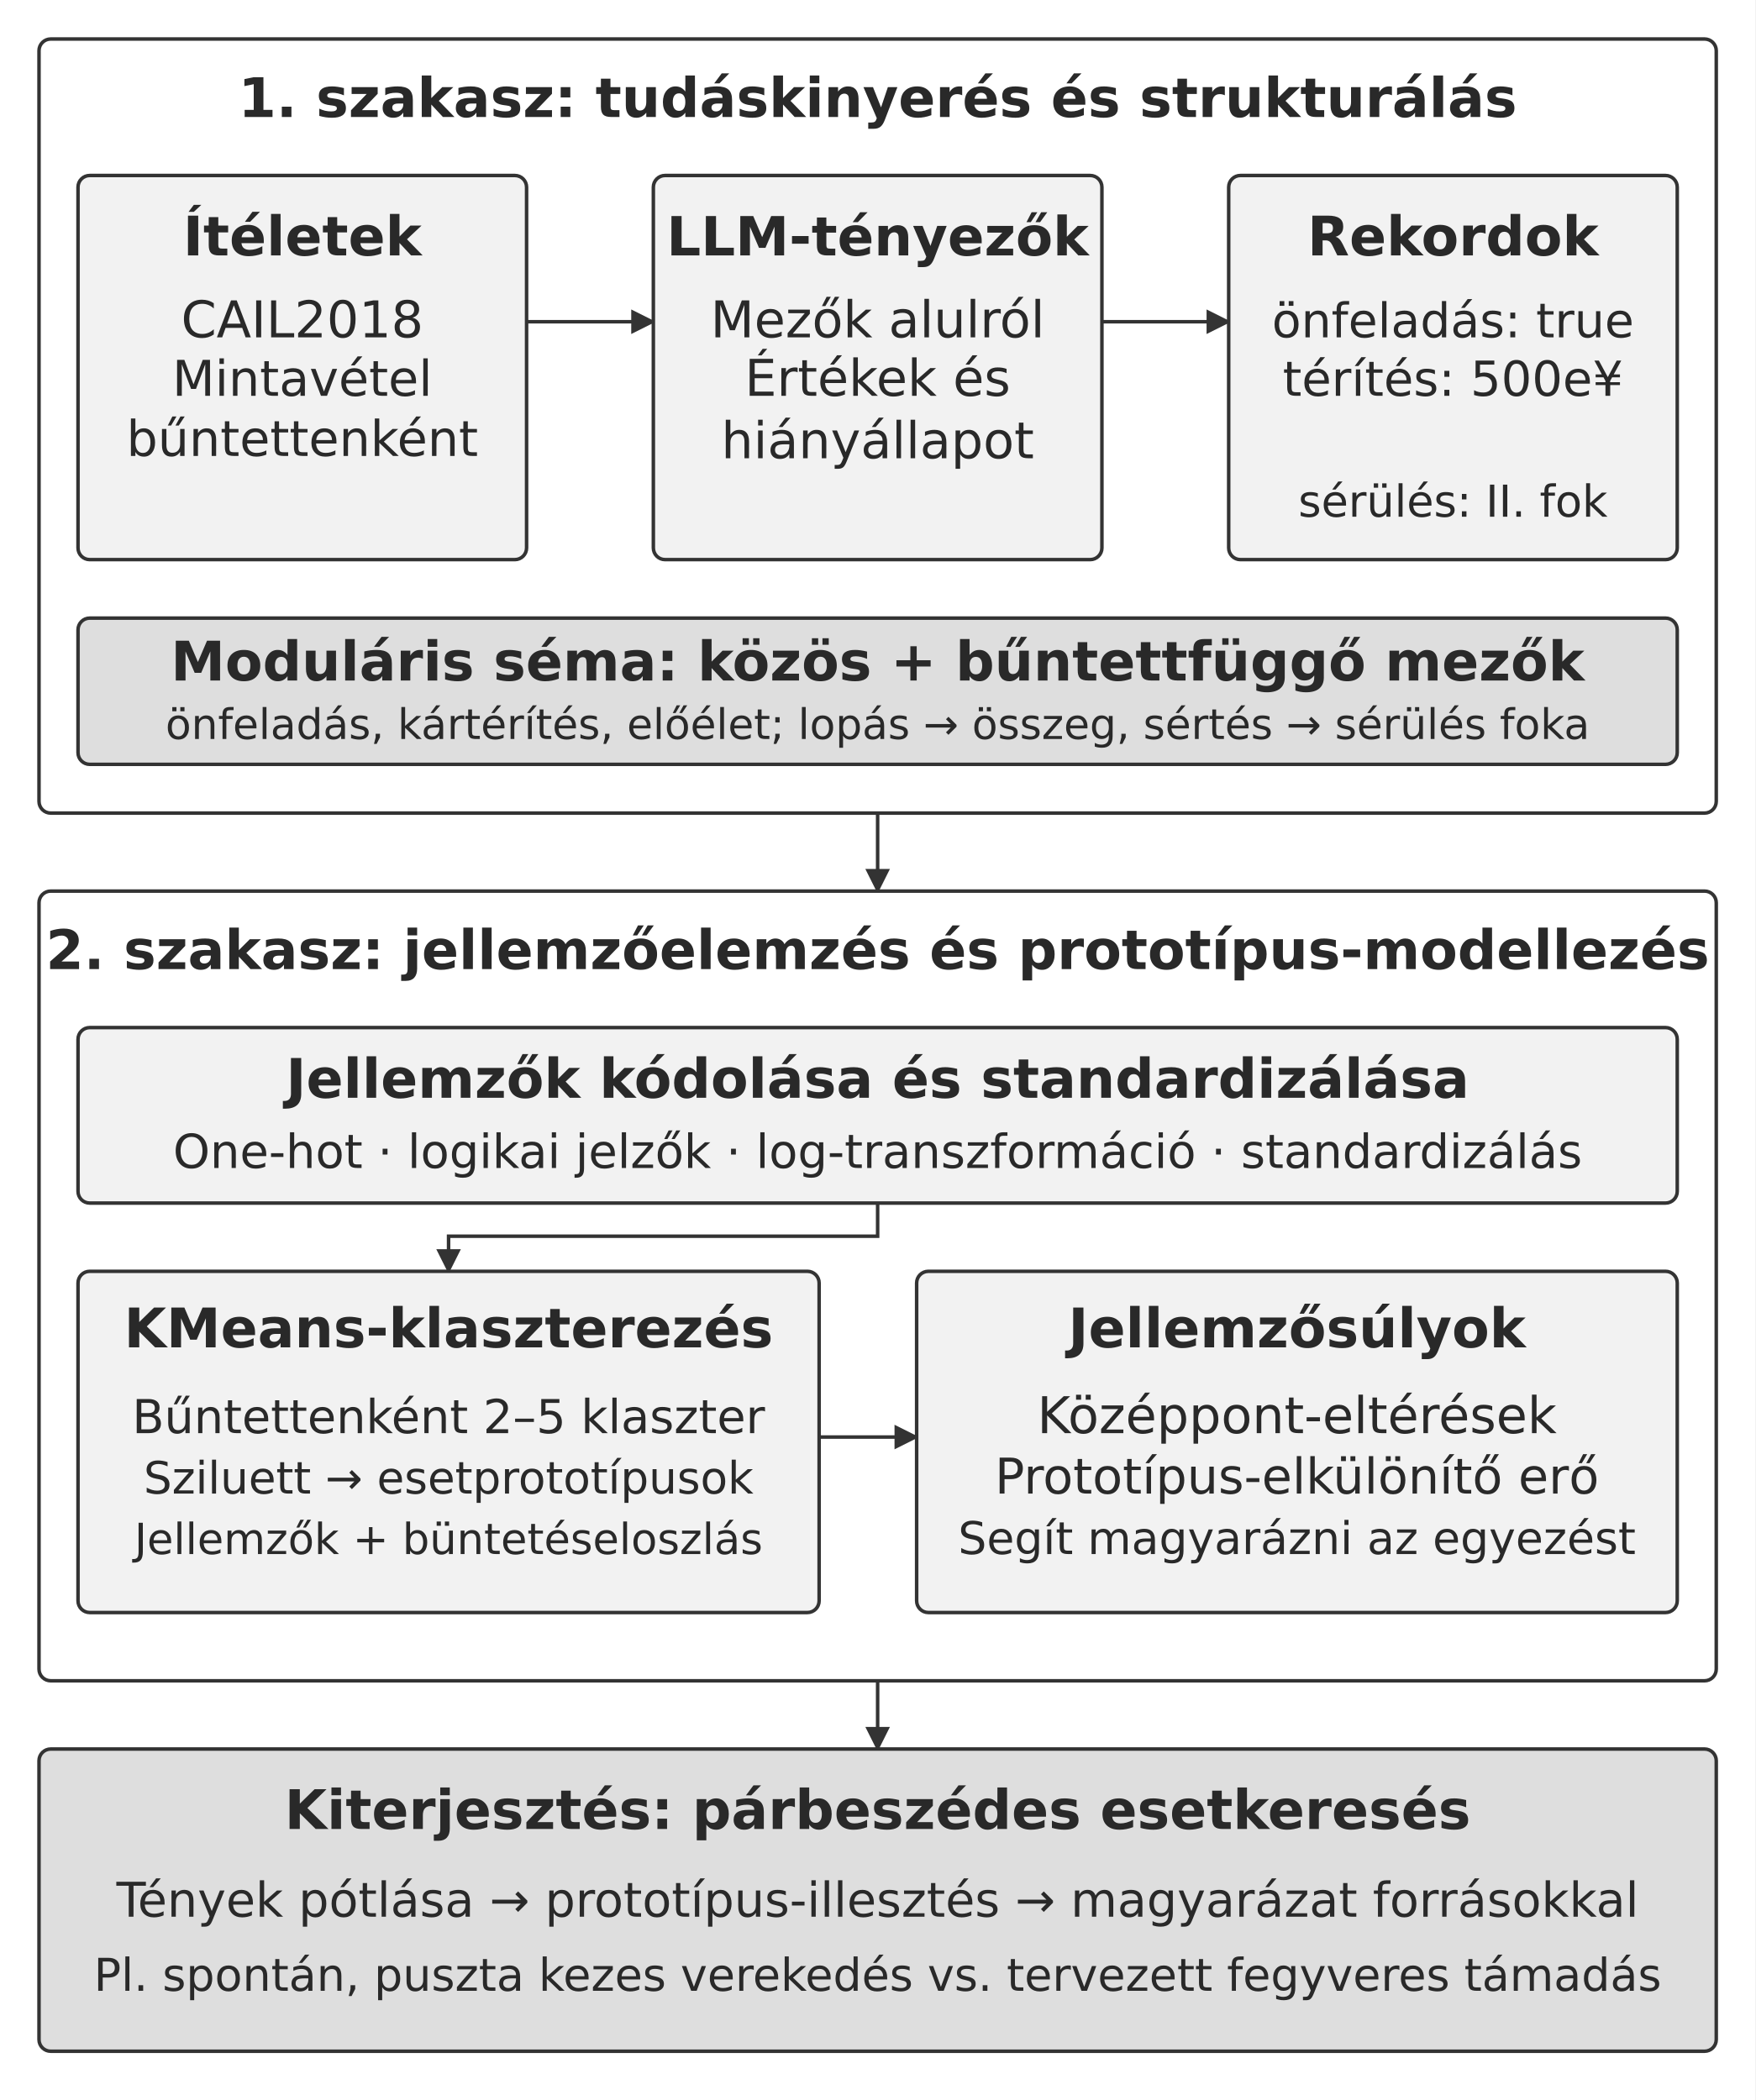
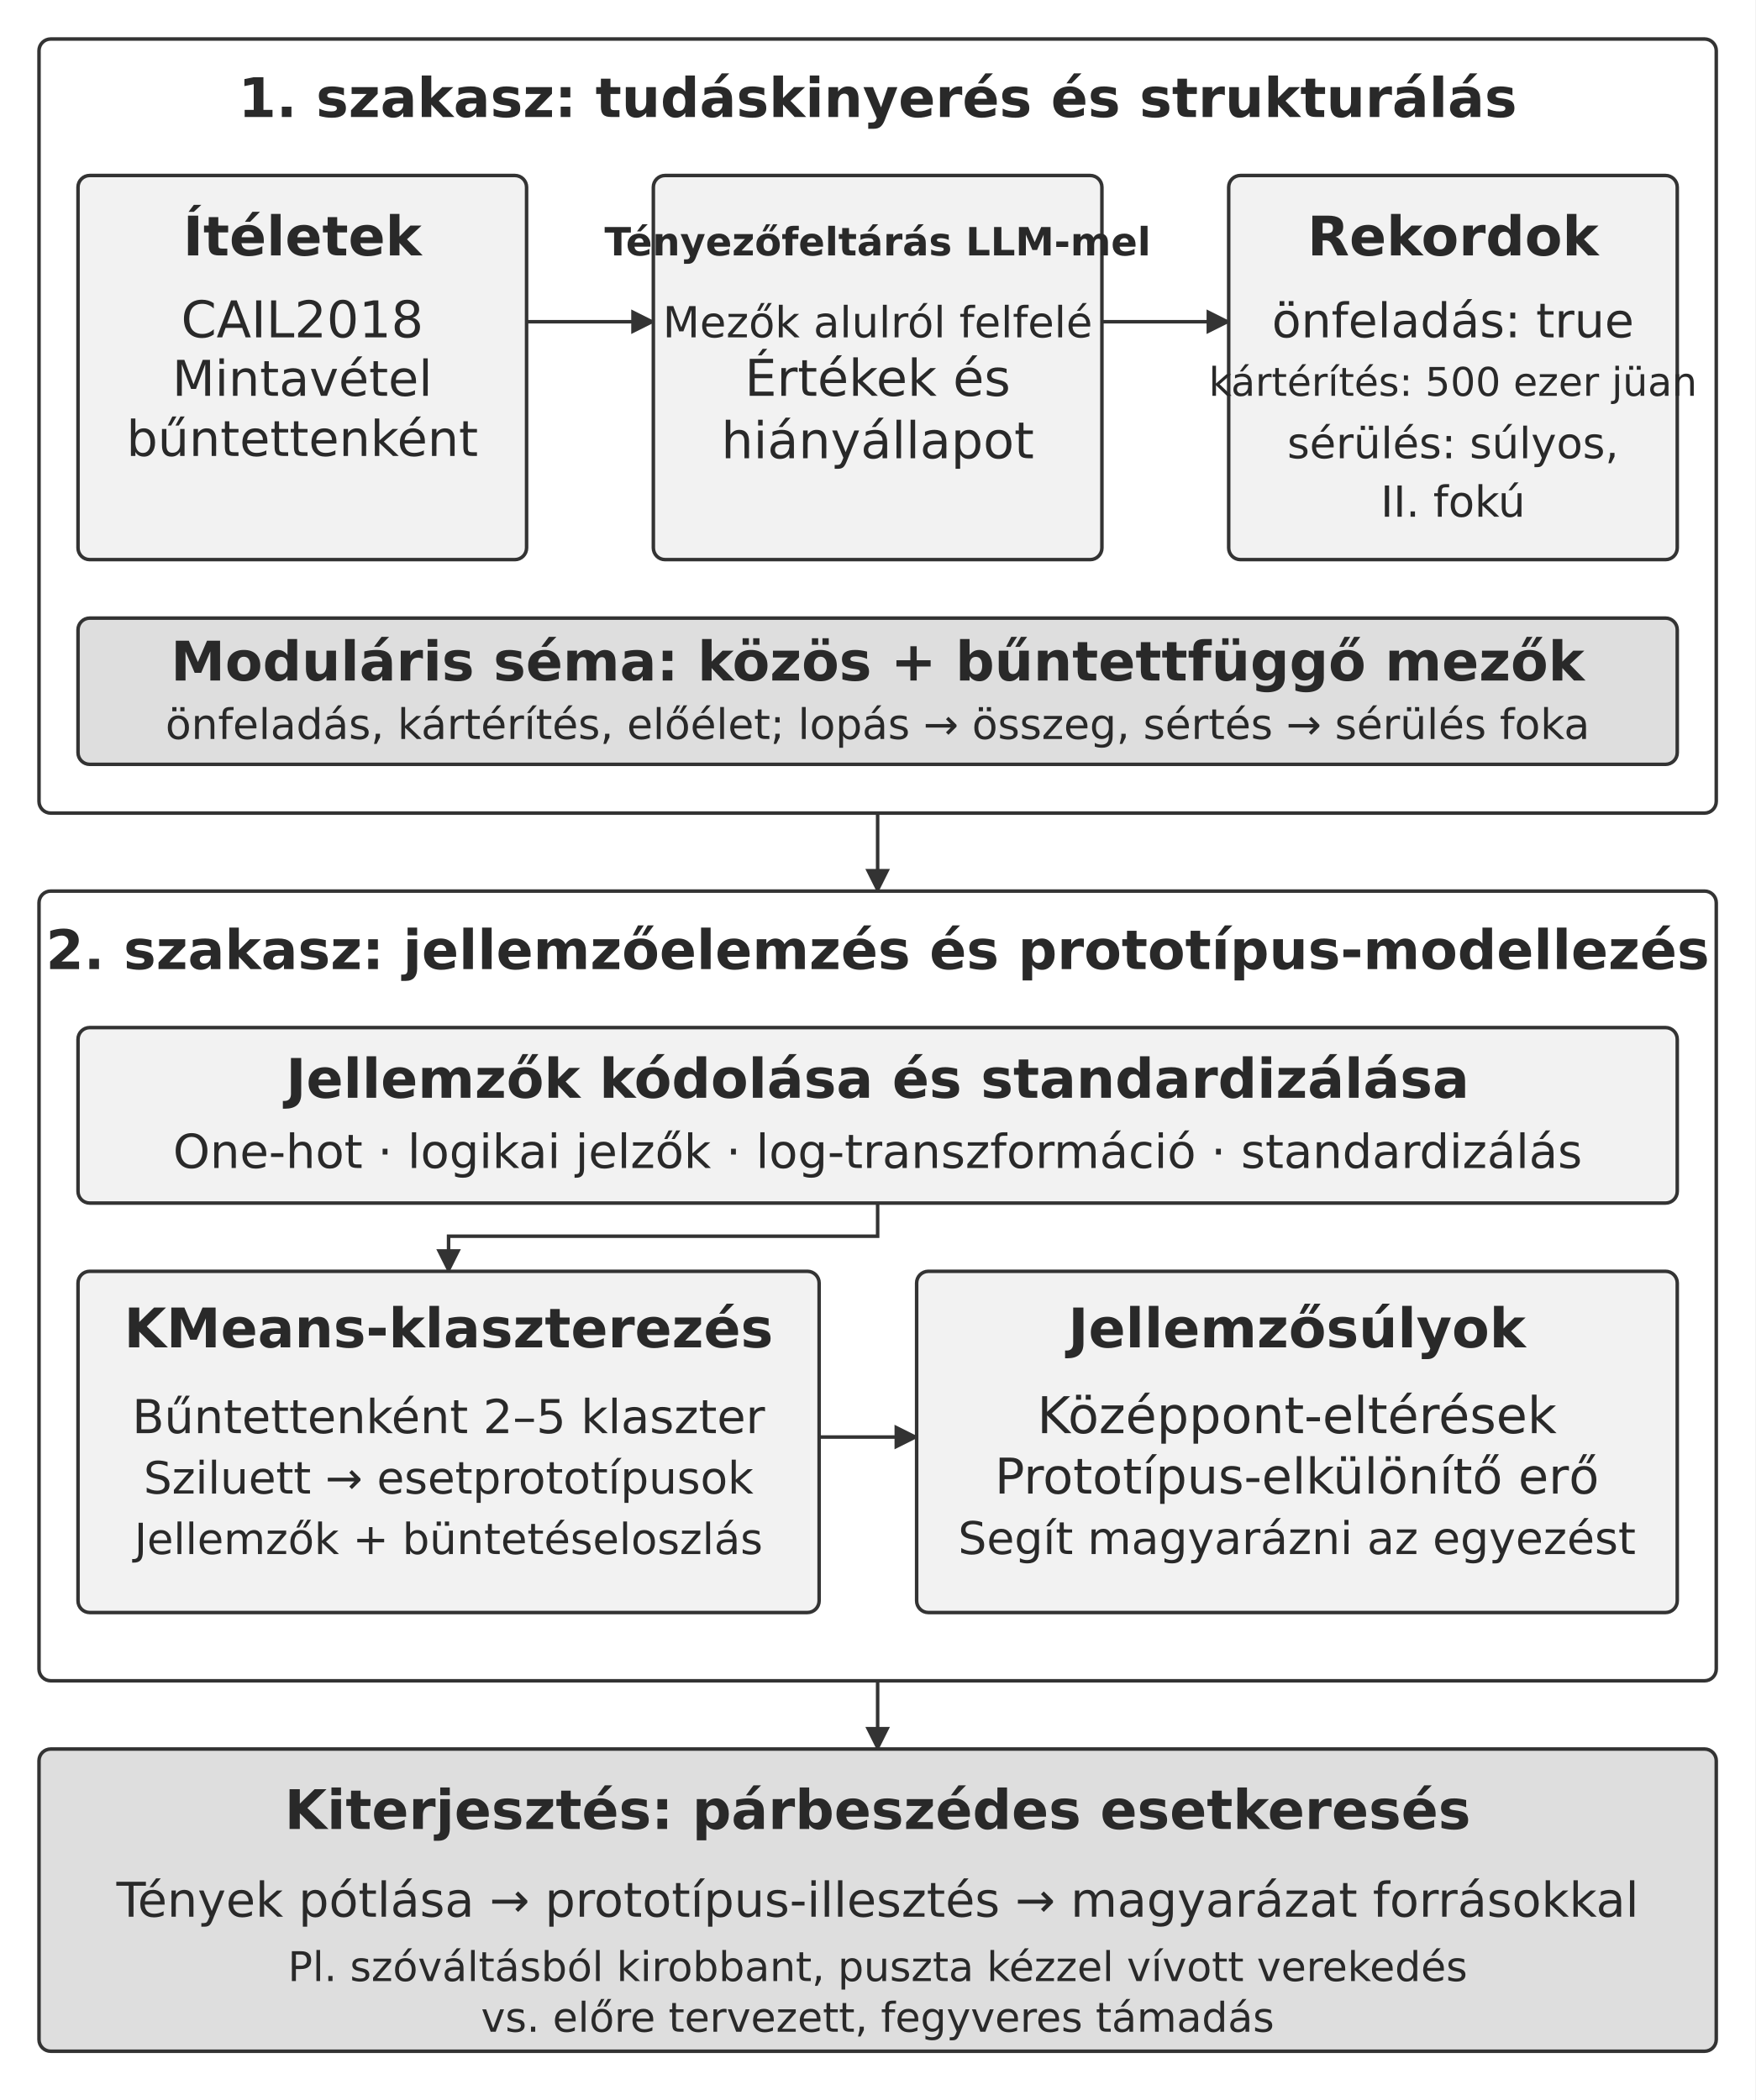
<svg xmlns="http://www.w3.org/2000/svg" width="106.000mm" height="126.847mm" viewBox="0 0 900 1077" role="img" aria-labelledby="title desc">
  <defs>
    <marker id="arrow" viewBox="0 0 10 10" refX="9" refY="5" markerWidth="7" markerHeight="7" orient="auto-start-reverse">
      <path d="M0 0 L10 5 L0 10 Z" fill="#333333" />
    </marker>
  </defs>
  <rect width="900" height="1077" fill="#ffffff" y="0" />
  <rect x="20" y="20" width="860" height="397" rx="6" fill="#ffffff" stroke="#333333" stroke-width="1.8" />
  <text x="450" y="60" text-anchor="middle" font-family="&quot;DejaVu Sans&quot;, Arial, &quot;Helvetica Neue&quot;, sans-serif" font-size="28.0" font-weight="700" fill="#292929">1. szakasz: tudáskinyerés és strukturálás</text>
  <rect x="40" y="90" width="230" height="197" rx="6" fill="#f2f2f2" stroke="#333333" stroke-width="1.8" />
  <text x="155" y="131" text-anchor="middle" font-family="&quot;DejaVu Sans&quot;, Arial, &quot;Helvetica Neue&quot;, sans-serif" font-size="28.0" font-weight="700" fill="#292929">Ítéletek</text>
  <text x="155" y="173" text-anchor="middle" font-family="&quot;DejaVu Sans&quot;, Arial, &quot;Helvetica Neue&quot;, sans-serif" font-size="26.0" font-weight="400" fill="#292929">CAIL2018</text>
  <text x="155" y="203" text-anchor="middle" font-family="&quot;DejaVu Sans&quot;, Arial, &quot;Helvetica Neue&quot;, sans-serif" font-size="25.3" font-weight="400" fill="#292929">Mintavétel</text>
  <text x="155" y="233.835" text-anchor="middle" font-family="&quot;DejaVu Sans&quot;, Arial, &quot;Helvetica Neue&quot;, sans-serif" font-size="25.3" font-weight="400" fill="#292929">bűntettenként</text>
  <path d="M270 165 L335 165" fill="none" stroke="#333333" stroke-width="1.8" marker-end="url(#arrow)" />
  <rect x="335" y="90" width="230" height="197" rx="6" fill="#f2f2f2" stroke="#333333" stroke-width="1.8" />
-   <text x="450" y="131" text-anchor="middle" font-family="&quot;DejaVu Sans&quot;, Arial, &quot;Helvetica Neue&quot;, sans-serif" font-size="27.7" font-weight="700" fill="#292929">LLM-tényezők</text>
-   <text x="450" y="173" text-anchor="middle" font-family="&quot;DejaVu Sans&quot;, Arial, &quot;Helvetica Neue&quot;, sans-serif" font-size="26.0" font-weight="400" fill="#292929">Mezők alulról</text>
+   <text x="450" y="131" text-anchor="middle" font-family="&quot;DejaVu Sans&quot;, Arial, &quot;Helvetica Neue&quot;, sans-serif" font-size="20" font-weight="700" fill="#292929">Tényezőfeltárás LLM-mel</text>
+   <text x="450" y="173" text-anchor="middle" font-family="&quot;DejaVu Sans&quot;, Arial, &quot;Helvetica Neue&quot;, sans-serif" font-size="22.0" font-weight="400" fill="#292929">Mezők alulról felfelé</text>
  <text x="450" y="203" text-anchor="middle" font-family="&quot;DejaVu Sans&quot;, Arial, &quot;Helvetica Neue&quot;, sans-serif" font-size="26.0" font-weight="400" fill="#292929">Értékek és</text>
  <text x="450" y="235" text-anchor="middle" font-family="&quot;DejaVu Sans&quot;, Arial, &quot;Helvetica Neue&quot;, sans-serif" font-size="26.0" font-weight="400" fill="#292929">hiányállapot</text>
  <path d="M565 165 L630 165" fill="none" stroke="#333333" stroke-width="1.8" marker-end="url(#arrow)" />
  <rect x="630" y="90" width="230" height="197" rx="6" fill="#f2f2f2" stroke="#333333" stroke-width="1.8" />
  <text x="745" y="131" text-anchor="middle" font-family="&quot;DejaVu Sans&quot;, Arial, &quot;Helvetica Neue&quot;, sans-serif" font-size="28.0" font-weight="700" fill="#292929">Rekordok</text>
  <text x="745" y="173" text-anchor="middle" font-family="&quot;DejaVu Sans&quot;, Arial, &quot;Helvetica Neue&quot;, sans-serif" font-size="24.5" font-weight="400" fill="#292929">önfeladás: true</text>
-   <text x="745" y="203" text-anchor="middle" font-family="&quot;DejaVu Sans&quot;, Arial, &quot;Helvetica Neue&quot;, sans-serif" font-size="24.8" font-weight="400" fill="#292929">térítés: 500e¥</text>
-   <text x="745" y="265" text-anchor="middle" font-family="&quot;DejaVu Sans&quot;, Arial, &quot;Helvetica Neue&quot;, sans-serif" font-size="22.6" font-weight="400" fill="#292929">sérülés: II. fok</text>
+   <text x="745" y="203" text-anchor="middle" font-family="&quot;DejaVu Sans&quot;, Arial, &quot;Helvetica Neue&quot;, sans-serif" font-size="20.3" font-weight="400" fill="#292929">kártérítés: 500 ezer jüan</text>
+   <text x="745" y="235" text-anchor="middle" font-family="&quot;DejaVu Sans&quot;, Arial, &quot;Helvetica Neue&quot;, sans-serif" font-size="22.0" font-weight="400" fill="#292929">sérülés: súlyos,</text>
+   <text x="745" y="265" text-anchor="middle" font-family="&quot;DejaVu Sans&quot;, Arial, &quot;Helvetica Neue&quot;, sans-serif" font-size="22.0" font-weight="400" fill="#292929">II. fokú</text>
  <rect x="40" y="317" width="820" height="75" rx="6" fill="#dedede" stroke="#333333" stroke-width="1.8" />
  <text x="450" y="349" text-anchor="middle" font-family="&quot;DejaVu Sans&quot;, Arial, &quot;Helvetica Neue&quot;, sans-serif" font-size="28.0" font-weight="700" fill="#292929">Moduláris séma: közös + bűntettfüggő mezők</text>
  <text x="450" y="379" text-anchor="middle" font-family="&quot;DejaVu Sans&quot;, Arial, &quot;Helvetica Neue&quot;, sans-serif" font-size="21.6" font-weight="400" fill="#292929">önfeladás, kártérítés, előélet; lopás → összeg, sértés → sérülés foka</text>
  <path d="M450 417 L450 457" fill="none" stroke="#333333" stroke-width="1.8" marker-end="url(#arrow)" />
  <rect x="20" y="457" width="860" height="405" rx="6" fill="#ffffff" stroke="#333333" stroke-width="1.8" />
  <text x="450" y="497" text-anchor="middle" font-family="&quot;DejaVu Sans&quot;, Arial, &quot;Helvetica Neue&quot;, sans-serif" font-size="28.0" font-weight="700" fill="#292929">2. szakasz: jellemzőelemzés és prototípus-modellezés</text>
  <rect x="40" y="527" width="820" height="90" rx="6" fill="#f2f2f2" stroke="#333333" stroke-width="1.8" />
  <text x="450" y="563" text-anchor="middle" font-family="&quot;DejaVu Sans&quot;, Arial, &quot;Helvetica Neue&quot;, sans-serif" font-size="28.0" font-weight="700" fill="#292929">Jellemzők kódolása és standardizálása</text>
  <text x="450" y="599" text-anchor="middle" font-family="&quot;DejaVu Sans&quot;, Arial, &quot;Helvetica Neue&quot;, sans-serif" font-size="24.1" font-weight="400" fill="#292929">One-hot · logikai jelzők · log-transzformáció · standardizálás</text>
  <path d="M450 617 L450 634 L230 634 L230 652" fill="none" stroke="#333333" stroke-width="1.8" marker-end="url(#arrow)" />
  <rect x="40" y="652" width="380" height="175" rx="6" fill="#f2f2f2" stroke="#333333" stroke-width="1.8" />
  <text x="230" y="691" text-anchor="middle" font-family="&quot;DejaVu Sans&quot;, Arial, &quot;Helvetica Neue&quot;, sans-serif" font-size="28.0" font-weight="700" fill="#292929">KMeans-klaszterezés</text>
  <text x="230" y="735" text-anchor="middle" font-family="&quot;DejaVu Sans&quot;, Arial, &quot;Helvetica Neue&quot;, sans-serif" font-size="24.0" font-weight="400" fill="#292929">Bűntettenként 2–5 klaszter</text>
  <text x="230" y="766" text-anchor="middle" font-family="&quot;DejaVu Sans&quot;, Arial, &quot;Helvetica Neue&quot;, sans-serif" font-size="22.9" font-weight="400" fill="#292929">Sziluett → esetprototípusok</text>
  <text x="230" y="797" text-anchor="middle" font-family="&quot;DejaVu Sans&quot;, Arial, &quot;Helvetica Neue&quot;, sans-serif" font-size="22.0" font-weight="400" fill="#292929">Jellemzők + büntetéseloszlás</text>
  <path d="M420 737 L470 737" fill="none" stroke="#333333" stroke-width="1.8" marker-end="url(#arrow)" />
  <rect x="470" y="652" width="390" height="175" rx="6" fill="#f2f2f2" stroke="#333333" stroke-width="1.8" />
  <text x="665" y="691" text-anchor="middle" font-family="&quot;DejaVu Sans&quot;, Arial, &quot;Helvetica Neue&quot;, sans-serif" font-size="28.0" font-weight="700" fill="#292929">Jellemzősúlyok</text>
  <text x="665" y="735" text-anchor="middle" font-family="&quot;DejaVu Sans&quot;, Arial, &quot;Helvetica Neue&quot;, sans-serif" font-size="26.0" font-weight="400" fill="#292929">Középpont-eltérések</text>
  <text x="665" y="766" text-anchor="middle" font-family="&quot;DejaVu Sans&quot;, Arial, &quot;Helvetica Neue&quot;, sans-serif" font-size="25.3" font-weight="400" fill="#292929">Prototípus-elkülönítő erő</text>
  <text x="665" y="797" text-anchor="middle" font-family="&quot;DejaVu Sans&quot;, Arial, &quot;Helvetica Neue&quot;, sans-serif" font-size="23.1" font-weight="400" fill="#292929">Segít magyarázni az egyezést</text>
  <path d="M450 862 L450 897" fill="none" stroke="#333333" stroke-width="1.8" marker-end="url(#arrow)" />
  <rect x="20" y="897" width="860" height="155" rx="6" fill="#dedede" stroke="#333333" stroke-width="1.8" />
  <text x="450" y="938" text-anchor="middle" font-family="&quot;DejaVu Sans&quot;, Arial, &quot;Helvetica Neue&quot;, sans-serif" font-size="28.0" font-weight="700" fill="#292929">Kiterjesztés: párbeszédes esetkeresés</text>
  <text x="450" y="983" text-anchor="middle" font-family="&quot;DejaVu Sans&quot;, Arial, &quot;Helvetica Neue&quot;, sans-serif" font-size="24.6" font-weight="400" fill="#292929">Tények pótlása → prototípus-illesztés → magyarázat forrásokkal</text>
-   <text x="450" y="1021" text-anchor="middle" font-family="&quot;DejaVu Sans&quot;, Arial, &quot;Helvetica Neue&quot;, sans-serif" font-size="23.2" font-weight="400" fill="#292929">Pl. spontán, puszta kezes verekedés vs. tervezett fegyveres támadás</text>
+   <text x="450" y="1016" text-anchor="middle" font-family="&quot;DejaVu Sans&quot;, Arial, &quot;Helvetica Neue&quot;, sans-serif" font-size="21.0" font-weight="400" fill="#292929">Pl. szóváltásból kirobbant, puszta kézzel vívott verekedés</text>
+   <text x="450" y="1042" text-anchor="middle" font-family="&quot;DejaVu Sans&quot;, Arial, &quot;Helvetica Neue&quot;, sans-serif" font-size="21.0" font-weight="400" fill="#292929">vs. előre tervezett, fegyveres támadás</text>
  <defs />
</svg>
